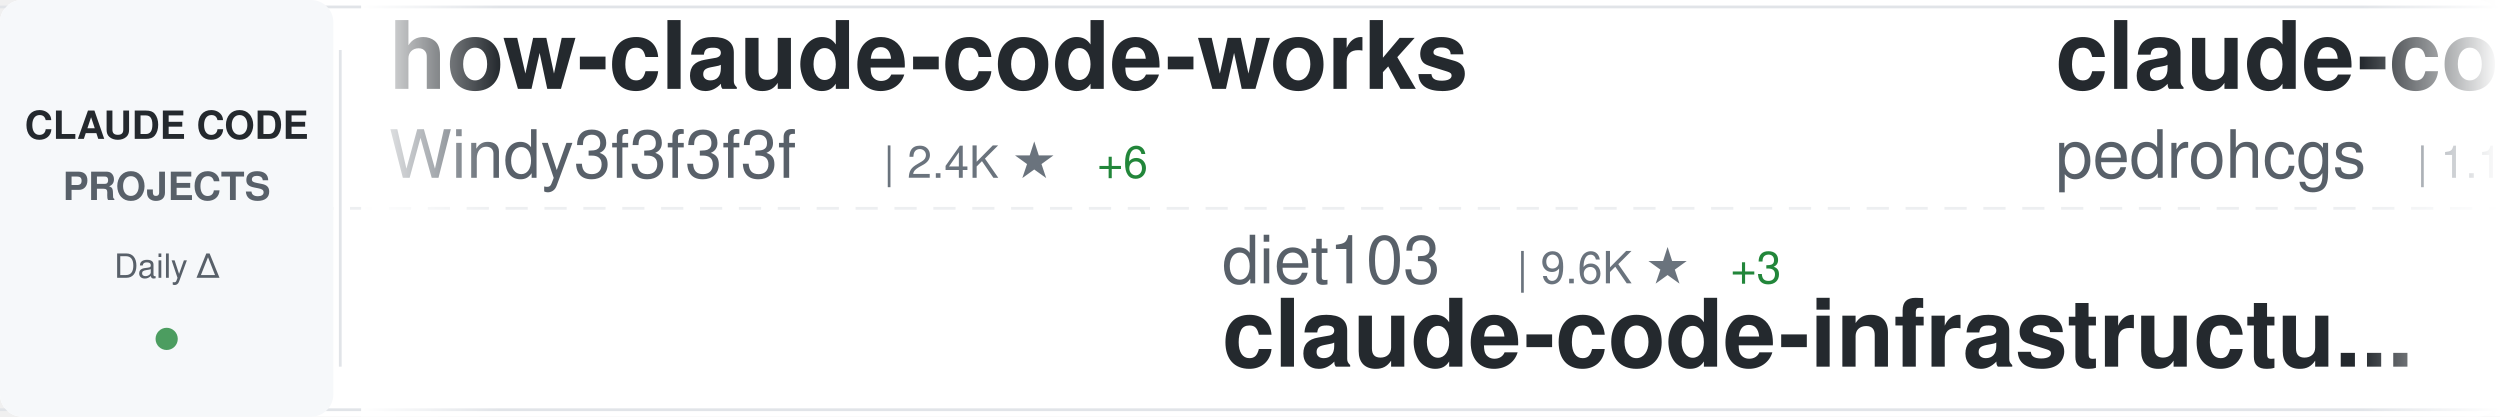
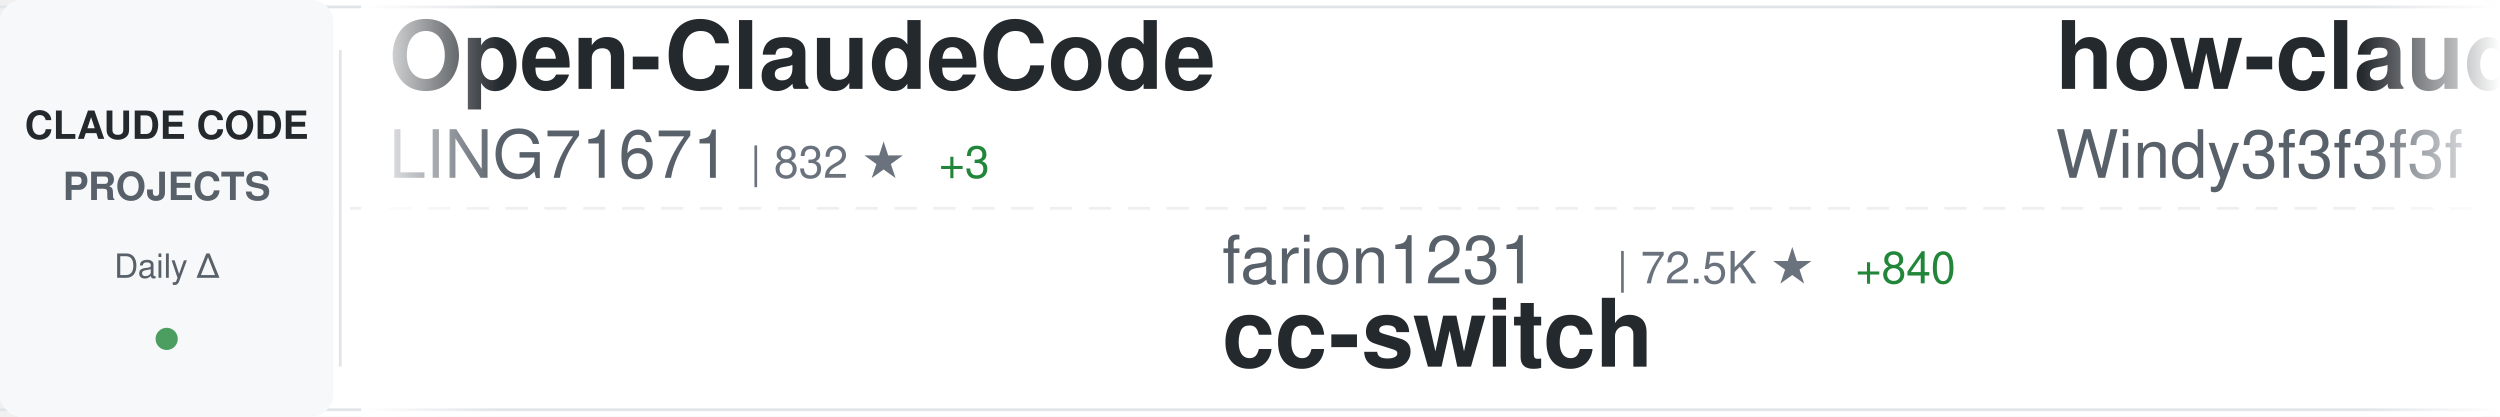
<svg xmlns="http://www.w3.org/2000/svg" width="900" height="150">
  <defs>
    <linearGradient id="awesomeLeftFade" x1="0%" y1="0%" x2="100%" y2="0%">
      <stop offset="0%" style="stop-color:#ffffff;stop-opacity:1" />
      <stop offset="100%" style="stop-color:#ffffff;stop-opacity:0" />
    </linearGradient>
    <linearGradient id="awesomeRightFade" x1="0%" y1="0%" x2="100%" y2="0%">
      <stop offset="0%" style="stop-color:#ffffff;stop-opacity:0" />
      <stop offset="100%" style="stop-color:#ffffff;stop-opacity:1" />
    </linearGradient>
  </defs>
  <rect width="900" height="150" fill="#ffffff" rx="8" />
  <rect x="0" y="2" width="900" height="1" fill="#e1e4e8" />
  <rect x="0" y="147" width="900" height="1" fill="#e1e4e8" />
  <line x1="0" y1="75" x2="900" y2="75" stroke="#e1e4e8" stroke-width="1" stroke-dasharray="8 6" opacity="0.6" />
  <rect x="0" y="0" width="120" height="150" fill="#f6f8fa" rx="8" />
  <text x="60" y="50" font-family="-apple-system, BlinkMacSystemFont, 'Segoe UI', Helvetica, Arial, sans-serif" font-size="14" font-weight="600" fill="#24292e" text-anchor="middle">CLAUDE CODE</text>
  <text x="60" y="72" font-family="-apple-system, BlinkMacSystemFont, 'Segoe UI', Helvetica, Arial, sans-serif" font-size="14" font-weight="600" fill="#586069" text-anchor="middle">PROJECTS</text>
  <text x="60" y="100" font-family="-apple-system, BlinkMacSystemFont, 'Segoe UI', Helvetica, Arial, sans-serif" font-size="12" font-weight="500" fill="#586069" text-anchor="middle">Daily Δ</text>
  <circle cx="60" cy="122" r="4" fill="#22863a" opacity="0.8" />
  <rect x="122" y="18" width="1" height="114" fill="#e1e4e8" />
  <clipPath id="awesomeTickerClip">
    <rect x="130" y="0" width="770" height="150" />
  </clipPath>
  <g clip-path="url(#awesomeTickerClip)">
    <g id="awesomeTickerItems">
      <animateTransform attributeName="transform" attributeType="XML" type="translate" from="0 0" to="-3000 0" dur="54s" repeatCount="indefinite" />
      <g transform="translate(0, 0)">
+         <text x="140" y="32" font-family="-apple-system, BlinkMacSystemFont, 'Segoe UI', Helvetica, Arial, sans-serif" font-size="34" font-weight="600" fill="#24292e">Open-ClaudeCode</text>
+         <text x="140" y="64" font-family="-apple-system, BlinkMacSystemFont, 'Segoe UI', Helvetica, Arial, sans-serif" font-size="24" font-weight="400" fill="#586069">LING71671</text>
+         <text x="270" y="64" font-family="-apple-system, BlinkMacSystemFont, 'Segoe UI', Helvetica, Arial, sans-serif" font-size="16" font-weight="500" fill="#6a737d">| 832 ★</text>
+         <text x="338" y="64" font-family="-apple-system, BlinkMacSystemFont, 'Segoe UI', Helvetica, Arial, sans-serif" font-size="16" font-weight="500" fill="#22863a"> +3</text>
+       </g>
+       <g transform="translate(300, 0)">
+         <text x="140" y="102" font-family="-apple-system, BlinkMacSystemFont, 'Segoe UI', Helvetica, Arial, sans-serif" font-size="24" font-weight="400" fill="#586069">farion1231</text>
+         <text x="282" y="102" font-family="-apple-system, BlinkMacSystemFont, 'Segoe UI', Helvetica, Arial, sans-serif" font-size="16" font-weight="500" fill="#6a737d">| 72.5K ★</text>
+         <text x="368" y="102" font-family="-apple-system, BlinkMacSystemFont, 'Segoe UI', Helvetica, Arial, sans-serif" font-size="16" font-weight="500" fill="#22863a"> +840</text>
+         <text x="140" y="132" font-family="-apple-system, BlinkMacSystemFont, 'Segoe UI', Helvetica, Arial, sans-serif" font-size="34" font-weight="600" fill="#24292e">cc-switch</text>
+       </g>
+       <g transform="translate(600, 0)">
        <text x="140" y="32" font-family="-apple-system, BlinkMacSystemFont, 'Segoe UI', Helvetica, Arial, sans-serif" font-size="34" font-weight="600" fill="#24292e">how-claude-code-works</text>
        <text x="140" y="64" font-family="-apple-system, BlinkMacSystemFont, 'Segoe UI', Helvetica, Arial, sans-serif" font-size="24" font-weight="400" fill="#586069">Windy3f3f3f3f</text>
        <text x="318" y="64" font-family="-apple-system, BlinkMacSystemFont, 'Segoe UI', Helvetica, Arial, sans-serif" font-size="16" font-weight="500" fill="#6a737d">| 2.4K ★</text>
-         <text x="395" y="64" font-family="-apple-system, BlinkMacSystemFont, 'Segoe UI', Helvetica, Arial, sans-serif" font-size="16" font-weight="500" fill="#22863a"> +6</text>
-       </g>
-       <g transform="translate(300, 0)">
-         <text x="140" y="102" font-family="-apple-system, BlinkMacSystemFont, 'Segoe UI', Helvetica, Arial, sans-serif" font-size="24" font-weight="400" fill="#586069">diet103</text>
-         <text x="246" y="102" font-family="-apple-system, BlinkMacSystemFont, 'Segoe UI', Helvetica, Arial, sans-serif" font-size="16" font-weight="500" fill="#6a737d">| 9.6K ★</text>
-         <text x="323" y="102" font-family="-apple-system, BlinkMacSystemFont, 'Segoe UI', Helvetica, Arial, sans-serif" font-size="16" font-weight="500" fill="#22863a"> +3</text>
-         <text x="140" y="132" font-family="-apple-system, BlinkMacSystemFont, 'Segoe UI', Helvetica, Arial, sans-serif" font-size="34" font-weight="600" fill="#24292e">claude-code-infrastructu...</text>
-       </g>
-       <g transform="translate(600, 0)">
-         <text x="140" y="32" font-family="-apple-system, BlinkMacSystemFont, 'Segoe UI', Helvetica, Arial, sans-serif" font-size="34" font-weight="600" fill="#24292e">claude-code-my-workflow</text>
-         <text x="140" y="64" font-family="-apple-system, BlinkMacSystemFont, 'Segoe UI', Helvetica, Arial, sans-serif" font-size="24" font-weight="400" fill="#586069">pedrohcgs</text>
-         <text x="270" y="64" font-family="-apple-system, BlinkMacSystemFont, 'Segoe UI', Helvetica, Arial, sans-serif" font-size="16" font-weight="500" fill="#6a737d">| 1.1K ★</text>
-         <text x="347" y="64" font-family="-apple-system, BlinkMacSystemFont, 'Segoe UI', Helvetica, Arial, sans-serif" font-size="16" font-weight="500" fill="#22863a"> +6</text>
+         <text x="395" y="64" font-family="-apple-system, BlinkMacSystemFont, 'Segoe UI', Helvetica, Arial, sans-serif" font-size="16" font-weight="500" fill="#22863a"> +8</text>
      </g>
      <g transform="translate(900, 0)">
-         <text x="140" y="102" font-family="-apple-system, BlinkMacSystemFont, 'Segoe UI', Helvetica, Arial, sans-serif" font-size="24" font-weight="400" fill="#586069">wshobson</text>
-         <text x="258" y="102" font-family="-apple-system, BlinkMacSystemFont, 'Segoe UI', Helvetica, Arial, sans-serif" font-size="16" font-weight="500" fill="#6a737d">| 35.5K ★</text>
-         <text x="344" y="102" font-family="-apple-system, BlinkMacSystemFont, 'Segoe UI', Helvetica, Arial, sans-serif" font-size="16" font-weight="500" fill="#22863a"> +58</text>
-         <text x="140" y="132" font-family="-apple-system, BlinkMacSystemFont, 'Segoe UI', Helvetica, Arial, sans-serif" font-size="34" font-weight="600" fill="#24292e">agents</text>
+         <text x="140" y="102" font-family="-apple-system, BlinkMacSystemFont, 'Segoe UI', Helvetica, Arial, sans-serif" font-size="24" font-weight="400" fill="#586069">multica-ai</text>
+         <text x="282" y="102" font-family="-apple-system, BlinkMacSystemFont, 'Segoe UI', Helvetica, Arial, sans-serif" font-size="16" font-weight="500" fill="#6a737d">| 132.0K ★</text>
+         <text x="377" y="102" font-family="-apple-system, BlinkMacSystemFont, 'Segoe UI', Helvetica, Arial, sans-serif" font-size="16" font-weight="500" fill="#22863a"> +1.5K</text>
+         <text x="140" y="132" font-family="-apple-system, BlinkMacSystemFont, 'Segoe UI', Helvetica, Arial, sans-serif" font-size="34" font-weight="600" fill="#24292e">andrej-karpathy-skills</text>
      </g>
      <g transform="translate(1200, 0)">
-         <text x="140" y="32" font-family="-apple-system, BlinkMacSystemFont, 'Segoe UI', Helvetica, Arial, sans-serif" font-size="34" font-weight="600" fill="#24292e">free-claude-code</text>
-         <text x="140" y="64" font-family="-apple-system, BlinkMacSystemFont, 'Segoe UI', Helvetica, Arial, sans-serif" font-size="24" font-weight="400" fill="#586069">Alishahryar1</text>
-         <text x="306" y="64" font-family="-apple-system, BlinkMacSystemFont, 'Segoe UI', Helvetica, Arial, sans-serif" font-size="16" font-weight="500" fill="#6a737d">| 24.9K ★</text>
-         <text x="392" y="64" font-family="-apple-system, BlinkMacSystemFont, 'Segoe UI', Helvetica, Arial, sans-serif" font-size="16" font-weight="500" fill="#22863a"> +215</text>
+         <text x="140" y="32" font-family="-apple-system, BlinkMacSystemFont, 'Segoe UI', Helvetica, Arial, sans-serif" font-size="34" font-weight="600" fill="#24292e">claude-code-guide</text>
+         <text x="140" y="64" font-family="-apple-system, BlinkMacSystemFont, 'Segoe UI', Helvetica, Arial, sans-serif" font-size="24" font-weight="400" fill="#586069">zebbern</text>
+         <text x="246" y="64" font-family="-apple-system, BlinkMacSystemFont, 'Segoe UI', Helvetica, Arial, sans-serif" font-size="16" font-weight="500" fill="#6a737d">| 4.1K ★</text>
+         <text x="323" y="64" font-family="-apple-system, BlinkMacSystemFont, 'Segoe UI', Helvetica, Arial, sans-serif" font-size="16" font-weight="500" fill="#22863a"> +1</text>
      </g>
      <g transform="translate(1500, 0)">
-         <text x="140" y="102" font-family="-apple-system, BlinkMacSystemFont, 'Segoe UI', Helvetica, Arial, sans-serif" font-size="24" font-weight="400" fill="#586069">AICoderTudou</text>
-         <text x="306" y="102" font-family="-apple-system, BlinkMacSystemFont, 'Segoe UI', Helvetica, Arial, sans-serif" font-size="16" font-weight="500" fill="#6a737d">| 501 ★</text>
-         <text x="140" y="132" font-family="-apple-system, BlinkMacSystemFont, 'Segoe UI', Helvetica, Arial, sans-serif" font-size="34" font-weight="600" fill="#24292e">claude-code-tudou</text>
+         <text x="140" y="102" font-family="-apple-system, BlinkMacSystemFont, 'Segoe UI', Helvetica, Arial, sans-serif" font-size="24" font-weight="400" fill="#586069">guanshan</text>
+         <text x="258" y="102" font-family="-apple-system, BlinkMacSystemFont, 'Segoe UI', Helvetica, Arial, sans-serif" font-size="16" font-weight="500" fill="#6a737d">| 59 ★</text>
+         <text x="140" y="132" font-family="-apple-system, BlinkMacSystemFont, 'Segoe UI', Helvetica, Arial, sans-serif" font-size="34" font-weight="600" fill="#24292e">ClaudeCode</text>
      </g>
      <g transform="translate(1800, 0)">
-         <text x="140" y="32" font-family="-apple-system, BlinkMacSystemFont, 'Segoe UI', Helvetica, Arial, sans-serif" font-size="34" font-weight="600" fill="#24292e">claude_codex_bridge</text>
-         <text x="140" y="64" font-family="-apple-system, BlinkMacSystemFont, 'Segoe UI', Helvetica, Arial, sans-serif" font-size="24" font-weight="400" fill="#586069">SeemSeam</text>
-         <text x="258" y="64" font-family="-apple-system, BlinkMacSystemFont, 'Segoe UI', Helvetica, Arial, sans-serif" font-size="16" font-weight="500" fill="#6a737d">| 2.6K ★</text>
-         <text x="335" y="64" font-family="-apple-system, BlinkMacSystemFont, 'Segoe UI', Helvetica, Arial, sans-serif" font-size="16" font-weight="500" fill="#22863a"> +10</text>
+         <text x="140" y="32" font-family="-apple-system, BlinkMacSystemFont, 'Segoe UI', Helvetica, Arial, sans-serif" font-size="34" font-weight="600" fill="#24292e">ClaudeCodeAgents</text>
+         <text x="140" y="64" font-family="-apple-system, BlinkMacSystemFont, 'Segoe UI', Helvetica, Arial, sans-serif" font-size="24" font-weight="400" fill="#586069">darcyegb</text>
+         <text x="258" y="64" font-family="-apple-system, BlinkMacSystemFont, 'Segoe UI', Helvetica, Arial, sans-serif" font-size="16" font-weight="500" fill="#6a737d">| 696 ★</text>
+         <text x="326" y="64" font-family="-apple-system, BlinkMacSystemFont, 'Segoe UI', Helvetica, Arial, sans-serif" font-size="16" font-weight="500" fill="#22863a"> +2</text>
      </g>
      <g transform="translate(2100, 0)">
-         <text x="140" y="102" font-family="-apple-system, BlinkMacSystemFont, 'Segoe UI', Helvetica, Arial, sans-serif" font-size="24" font-weight="400" fill="#586069">anthropics</text>
-         <text x="282" y="102" font-family="-apple-system, BlinkMacSystemFont, 'Segoe UI', Helvetica, Arial, sans-serif" font-size="16" font-weight="500" fill="#6a737d">| 828 ★</text>
-         <text x="350" y="102" font-family="-apple-system, BlinkMacSystemFont, 'Segoe UI', Helvetica, Arial, sans-serif" font-size="16" font-weight="500" fill="#22863a"> +2</text>
-         <text x="140" y="132" font-family="-apple-system, BlinkMacSystemFont, 'Segoe UI', Helvetica, Arial, sans-serif" font-size="34" font-weight="600" fill="#24292e">claude-code-base-action</text>
+         <text x="140" y="102" font-family="-apple-system, BlinkMacSystemFont, 'Segoe UI', Helvetica, Arial, sans-serif" font-size="24" font-weight="400" fill="#586069">chauncygu</text>
+         <text x="270" y="102" font-family="-apple-system, BlinkMacSystemFont, 'Segoe UI', Helvetica, Arial, sans-serif" font-size="16" font-weight="500" fill="#6a737d">| 2.5K ★</text>
+         <text x="347" y="102" font-family="-apple-system, BlinkMacSystemFont, 'Segoe UI', Helvetica, Arial, sans-serif" font-size="16" font-weight="500" fill="#22863a"> +7</text>
+         <text x="140" y="132" font-family="-apple-system, BlinkMacSystemFont, 'Segoe UI', Helvetica, Arial, sans-serif" font-size="34" font-weight="600" fill="#24292e">collection-claude-code-s...</text>
      </g>
      <g transform="translate(2400, 0)">
-         <text x="140" y="32" font-family="-apple-system, BlinkMacSystemFont, 'Segoe UI', Helvetica, Arial, sans-serif" font-size="34" font-weight="600" fill="#24292e">my-claude-code-setup</text>
-         <text x="140" y="64" font-family="-apple-system, BlinkMacSystemFont, 'Segoe UI', Helvetica, Arial, sans-serif" font-size="24" font-weight="400" fill="#586069">centminmod</text>
-         <text x="282" y="64" font-family="-apple-system, BlinkMacSystemFont, 'Segoe UI', Helvetica, Arial, sans-serif" font-size="16" font-weight="500" fill="#6a737d">| 2.3K ★</text>
+         <text x="140" y="32" font-family="-apple-system, BlinkMacSystemFont, 'Segoe UI', Helvetica, Arial, sans-serif" font-size="34" font-weight="600" fill="#24292e">ralph</text>
+         <text x="140" y="64" font-family="-apple-system, BlinkMacSystemFont, 'Segoe UI', Helvetica, Arial, sans-serif" font-size="24" font-weight="400" fill="#586069">snarktank</text>
+         <text x="270" y="64" font-family="-apple-system, BlinkMacSystemFont, 'Segoe UI', Helvetica, Arial, sans-serif" font-size="16" font-weight="500" fill="#6a737d">| 19.1K ★</text>
+         <text x="356" y="64" font-family="-apple-system, BlinkMacSystemFont, 'Segoe UI', Helvetica, Arial, sans-serif" font-size="16" font-weight="500" fill="#22863a"> +30</text>
      </g>
      <g transform="translate(2700, 0)">
-         <text x="140" y="102" font-family="-apple-system, BlinkMacSystemFont, 'Segoe UI', Helvetica, Arial, sans-serif" font-size="24" font-weight="400" fill="#586069">frankbria</text>
-         <text x="270" y="102" font-family="-apple-system, BlinkMacSystemFont, 'Segoe UI', Helvetica, Arial, sans-serif" font-size="16" font-weight="500" fill="#6a737d">| 9.1K ★</text>
-         <text x="347" y="102" font-family="-apple-system, BlinkMacSystemFont, 'Segoe UI', Helvetica, Arial, sans-serif" font-size="16" font-weight="500" fill="#22863a"> +6</text>
-         <text x="140" y="132" font-family="-apple-system, BlinkMacSystemFont, 'Segoe UI', Helvetica, Arial, sans-serif" font-size="34" font-weight="600" fill="#24292e">ralph-claude-code</text>
+         <text x="140" y="102" font-family="-apple-system, BlinkMacSystemFont, 'Segoe UI', Helvetica, Arial, sans-serif" font-size="24" font-weight="400" fill="#586069">RichardAtCT</text>
+         <text x="294" y="102" font-family="-apple-system, BlinkMacSystemFont, 'Segoe UI', Helvetica, Arial, sans-serif" font-size="16" font-weight="500" fill="#6a737d">| 2.6K ★</text>
+         <text x="371" y="102" font-family="-apple-system, BlinkMacSystemFont, 'Segoe UI', Helvetica, Arial, sans-serif" font-size="16" font-weight="500" fill="#22863a"> +3</text>
+         <text x="140" y="132" font-family="-apple-system, BlinkMacSystemFont, 'Segoe UI', Helvetica, Arial, sans-serif" font-size="34" font-weight="600" fill="#24292e">claude-code-telegram</text>
      </g>
      <g transform="translate(3000, 0)">
+         <text x="140" y="32" font-family="-apple-system, BlinkMacSystemFont, 'Segoe UI', Helvetica, Arial, sans-serif" font-size="34" font-weight="600" fill="#24292e">Open-ClaudeCode</text>
+         <text x="140" y="64" font-family="-apple-system, BlinkMacSystemFont, 'Segoe UI', Helvetica, Arial, sans-serif" font-size="24" font-weight="400" fill="#586069">LING71671</text>
+         <text x="270" y="64" font-family="-apple-system, BlinkMacSystemFont, 'Segoe UI', Helvetica, Arial, sans-serif" font-size="16" font-weight="500" fill="#6a737d">| 832 ★</text>
+         <text x="338" y="64" font-family="-apple-system, BlinkMacSystemFont, 'Segoe UI', Helvetica, Arial, sans-serif" font-size="16" font-weight="500" fill="#22863a"> +3</text>
+       </g>
+       <g transform="translate(3300, 0)">
+         <text x="140" y="102" font-family="-apple-system, BlinkMacSystemFont, 'Segoe UI', Helvetica, Arial, sans-serif" font-size="24" font-weight="400" fill="#586069">farion1231</text>
+         <text x="282" y="102" font-family="-apple-system, BlinkMacSystemFont, 'Segoe UI', Helvetica, Arial, sans-serif" font-size="16" font-weight="500" fill="#6a737d">| 72.5K ★</text>
+         <text x="368" y="102" font-family="-apple-system, BlinkMacSystemFont, 'Segoe UI', Helvetica, Arial, sans-serif" font-size="16" font-weight="500" fill="#22863a"> +840</text>
+         <text x="140" y="132" font-family="-apple-system, BlinkMacSystemFont, 'Segoe UI', Helvetica, Arial, sans-serif" font-size="34" font-weight="600" fill="#24292e">cc-switch</text>
+       </g>
+       <g transform="translate(3600, 0)">
        <text x="140" y="32" font-family="-apple-system, BlinkMacSystemFont, 'Segoe UI', Helvetica, Arial, sans-serif" font-size="34" font-weight="600" fill="#24292e">how-claude-code-works</text>
        <text x="140" y="64" font-family="-apple-system, BlinkMacSystemFont, 'Segoe UI', Helvetica, Arial, sans-serif" font-size="24" font-weight="400" fill="#586069">Windy3f3f3f3f</text>
        <text x="318" y="64" font-family="-apple-system, BlinkMacSystemFont, 'Segoe UI', Helvetica, Arial, sans-serif" font-size="16" font-weight="500" fill="#6a737d">| 2.4K ★</text>
-         <text x="395" y="64" font-family="-apple-system, BlinkMacSystemFont, 'Segoe UI', Helvetica, Arial, sans-serif" font-size="16" font-weight="500" fill="#22863a"> +6</text>
-       </g>
-       <g transform="translate(3300, 0)">
-         <text x="140" y="102" font-family="-apple-system, BlinkMacSystemFont, 'Segoe UI', Helvetica, Arial, sans-serif" font-size="24" font-weight="400" fill="#586069">diet103</text>
-         <text x="246" y="102" font-family="-apple-system, BlinkMacSystemFont, 'Segoe UI', Helvetica, Arial, sans-serif" font-size="16" font-weight="500" fill="#6a737d">| 9.6K ★</text>
-         <text x="323" y="102" font-family="-apple-system, BlinkMacSystemFont, 'Segoe UI', Helvetica, Arial, sans-serif" font-size="16" font-weight="500" fill="#22863a"> +3</text>
-         <text x="140" y="132" font-family="-apple-system, BlinkMacSystemFont, 'Segoe UI', Helvetica, Arial, sans-serif" font-size="34" font-weight="600" fill="#24292e">claude-code-infrastructu...</text>
-       </g>
-       <g transform="translate(3600, 0)">
-         <text x="140" y="32" font-family="-apple-system, BlinkMacSystemFont, 'Segoe UI', Helvetica, Arial, sans-serif" font-size="34" font-weight="600" fill="#24292e">claude-code-my-workflow</text>
-         <text x="140" y="64" font-family="-apple-system, BlinkMacSystemFont, 'Segoe UI', Helvetica, Arial, sans-serif" font-size="24" font-weight="400" fill="#586069">pedrohcgs</text>
-         <text x="270" y="64" font-family="-apple-system, BlinkMacSystemFont, 'Segoe UI', Helvetica, Arial, sans-serif" font-size="16" font-weight="500" fill="#6a737d">| 1.1K ★</text>
-         <text x="347" y="64" font-family="-apple-system, BlinkMacSystemFont, 'Segoe UI', Helvetica, Arial, sans-serif" font-size="16" font-weight="500" fill="#22863a"> +6</text>
+         <text x="395" y="64" font-family="-apple-system, BlinkMacSystemFont, 'Segoe UI', Helvetica, Arial, sans-serif" font-size="16" font-weight="500" fill="#22863a"> +8</text>
      </g>
      <g transform="translate(3900, 0)">
-         <text x="140" y="102" font-family="-apple-system, BlinkMacSystemFont, 'Segoe UI', Helvetica, Arial, sans-serif" font-size="24" font-weight="400" fill="#586069">wshobson</text>
-         <text x="258" y="102" font-family="-apple-system, BlinkMacSystemFont, 'Segoe UI', Helvetica, Arial, sans-serif" font-size="16" font-weight="500" fill="#6a737d">| 35.5K ★</text>
-         <text x="344" y="102" font-family="-apple-system, BlinkMacSystemFont, 'Segoe UI', Helvetica, Arial, sans-serif" font-size="16" font-weight="500" fill="#22863a"> +58</text>
-         <text x="140" y="132" font-family="-apple-system, BlinkMacSystemFont, 'Segoe UI', Helvetica, Arial, sans-serif" font-size="34" font-weight="600" fill="#24292e">agents</text>
+         <text x="140" y="102" font-family="-apple-system, BlinkMacSystemFont, 'Segoe UI', Helvetica, Arial, sans-serif" font-size="24" font-weight="400" fill="#586069">multica-ai</text>
+         <text x="282" y="102" font-family="-apple-system, BlinkMacSystemFont, 'Segoe UI', Helvetica, Arial, sans-serif" font-size="16" font-weight="500" fill="#6a737d">| 132.0K ★</text>
+         <text x="377" y="102" font-family="-apple-system, BlinkMacSystemFont, 'Segoe UI', Helvetica, Arial, sans-serif" font-size="16" font-weight="500" fill="#22863a"> +1.5K</text>
+         <text x="140" y="132" font-family="-apple-system, BlinkMacSystemFont, 'Segoe UI', Helvetica, Arial, sans-serif" font-size="34" font-weight="600" fill="#24292e">andrej-karpathy-skills</text>
      </g>
    </g>
  </g>
  <rect x="130" y="0" width="50" height="150" fill="url(#awesomeLeftFade)" />
  <rect x="850" y="0" width="50" height="150" fill="url(#awesomeRightFade)" />
</svg>
